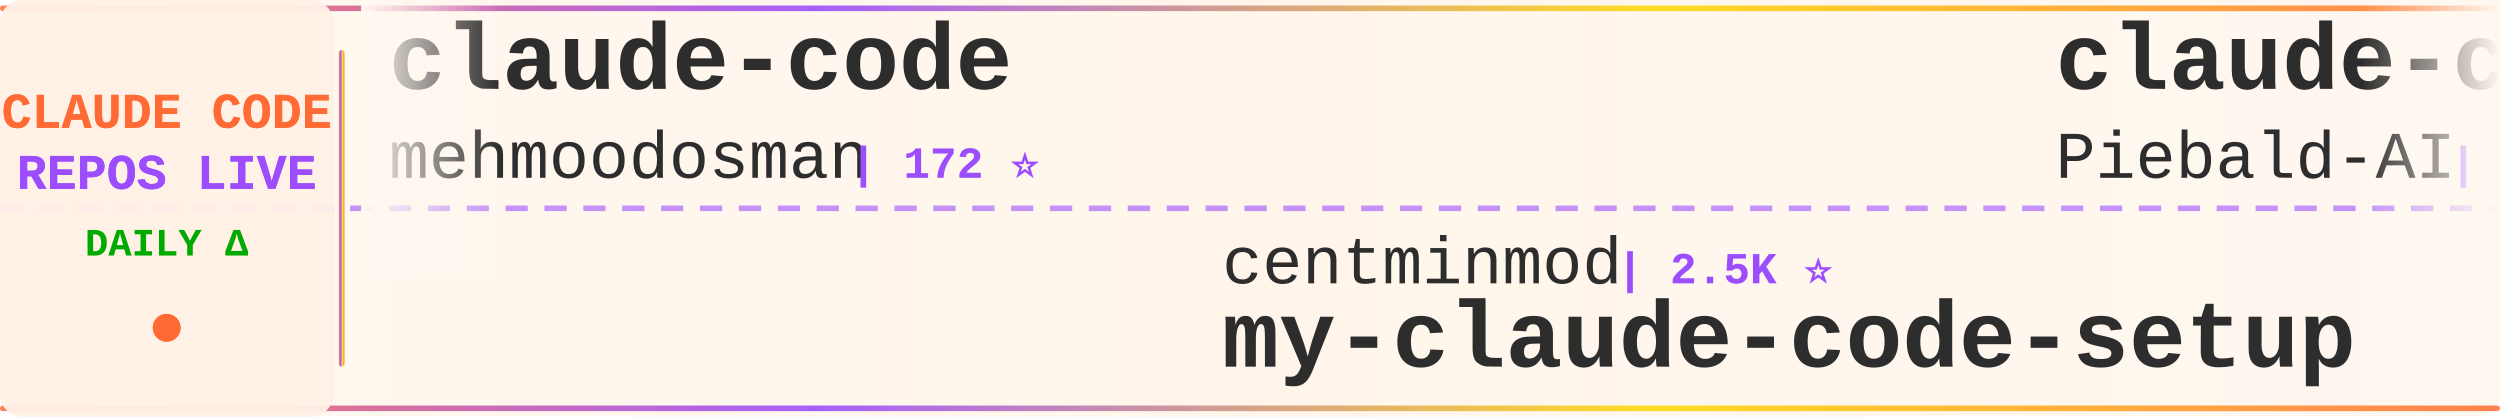
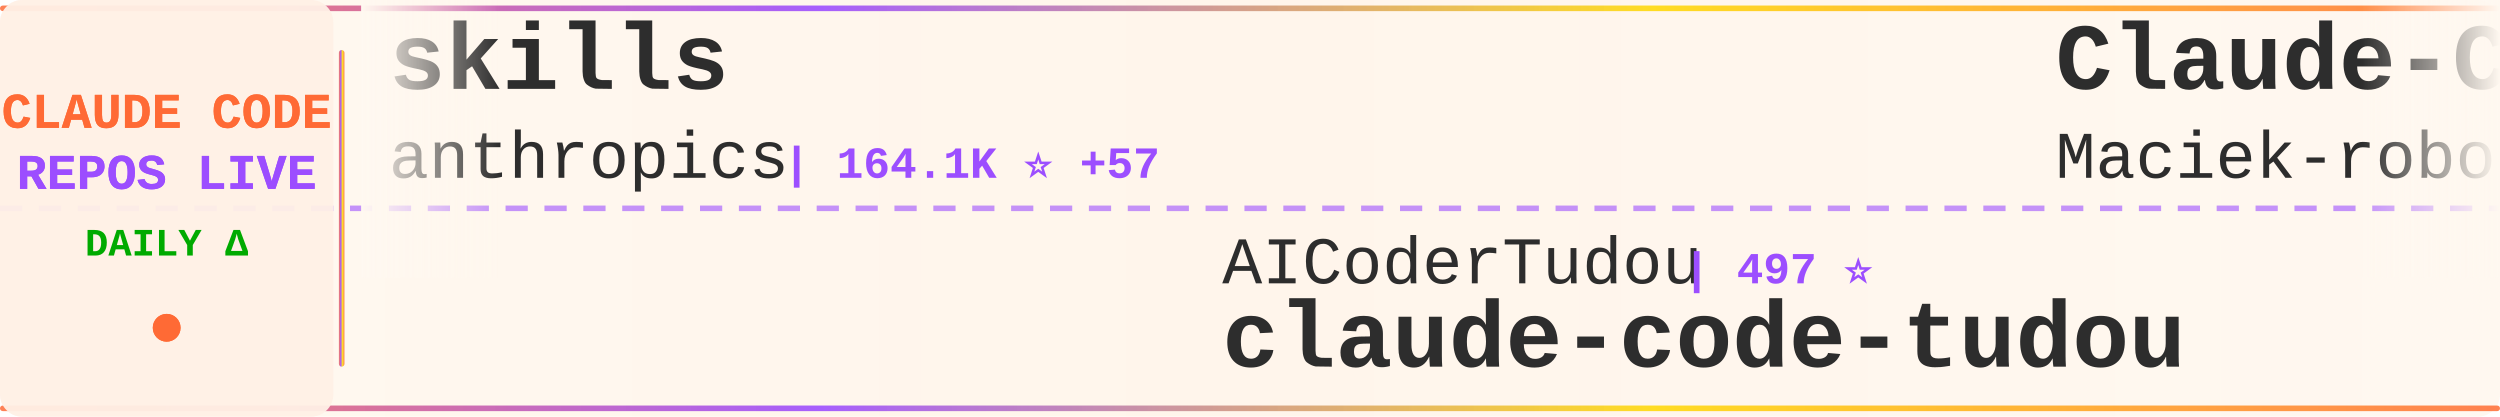
<svg xmlns="http://www.w3.org/2000/svg" width="900" height="150">
  <defs>
    <linearGradient id="tickerBg" x1="0%" y1="0%" x2="100%" y2="0%">
      <stop offset="0%" style="stop-color:#fff8f0;stop-opacity:0.98" />
      <stop offset="50%" style="stop-color:#fff5eb;stop-opacity:1" />
      <stop offset="100%" style="stop-color:#fff8f0;stop-opacity:0.98" />
    </linearGradient>
    <linearGradient id="borderGrad" x1="0%" y1="0%" x2="100%" y2="0%">
      <stop offset="0%" style="stop-color:#FF6B35;stop-opacity:0.85">
        <animate attributeName="stop-opacity" values="0.85;1;0.85" dur="2s" repeatCount="indefinite" />
      </stop>
      <stop offset="33%" style="stop-color:#9C4EFF;stop-opacity:0.9">
        <animate attributeName="stop-opacity" values="0.9;1;0.9" dur="2.2s" repeatCount="indefinite" />
      </stop>
      <stop offset="66%" style="stop-color:#FFD700;stop-opacity:0.85">
        <animate attributeName="stop-opacity" values="0.85;1;0.85" dur="1.8s" repeatCount="indefinite" />
      </stop>
      <stop offset="100%" style="stop-color:#FF6B35;stop-opacity:0.85">
        <animate attributeName="stop-opacity" values="0.85;1;0.85" dur="2s" repeatCount="indefinite" />
      </stop>
    </linearGradient>
    <filter id="textGlow">
      <feGaussianBlur stdDeviation="0.15" result="coloredBlur" />
      <feMerge>
        <feMergeNode in="coloredBlur" />
        <feMergeNode in="SourceGraphic" />
      </feMerge>
    </filter>
    <filter id="metricGlow">
      <feGaussianBlur stdDeviation="0.2" result="coloredBlur" />
      <feMerge>
        <feMergeNode in="coloredBlur" />
        <feMergeNode in="SourceGraphic" />
      </feMerge>
    </filter>
    <linearGradient id="leftFade" x1="0%" y1="0%" x2="100%" y2="0%">
      <stop offset="0%" style="stop-color:#fff8f0;stop-opacity:1" />
      <stop offset="100%" style="stop-color:#fff8f0;stop-opacity:0" />
    </linearGradient>
    <linearGradient id="rightFade" x1="0%" y1="0%" x2="100%" y2="0%">
      <stop offset="0%" style="stop-color:#fff8f0;stop-opacity:0" />
      <stop offset="100%" style="stop-color:#fff8f0;stop-opacity:1" />
    </linearGradient>
  </defs>
  <rect width="900" height="150" fill="url(#tickerBg)" rx="8" />
  <rect x="0" y="2" width="900" height="2" fill="url(#borderGrad)" rx="1" />
  <rect x="0" y="146" width="900" height="2" fill="url(#borderGrad)" rx="1" />
  <line x1="0" y1="75" x2="900" y2="75" stroke="#9C4EFF" stroke-width="2" stroke-dasharray="8 6" opacity="0.6" />
  <rect x="0" y="0" width="120" height="150" fill="#fff0e6" opacity="0.95" rx="8" />
  <text x="60" y="46" font-family="'Courier New', monospace" font-size="18" font-weight="bold" fill="#FF6B35" text-anchor="middle" filter="url(#textGlow)">
    CLAUDE CODE
  </text>
  <text x="60" y="68" font-family="'Courier New', monospace" font-size="18" font-weight="bold" fill="#9C4EFF" text-anchor="middle" filter="url(#textGlow)">
    REPOS LIVE
  </text>
  <text x="60" y="92" font-family="'Courier New', monospace" font-size="14" font-weight="bold" fill="#00aa00" text-anchor="middle">
    DAILY Δ
  </text>
  <circle cx="60" cy="118" r="5" fill="#FF6B35" filter="url(#metricGlow)">
    <animate attributeName="r" values="4;6;4" dur="1.5s" repeatCount="indefinite" />
    <animate attributeName="opacity" values="0.6;1;0.6" dur="1.5s" repeatCount="indefinite" />
  </circle>
  <rect x="122" y="18" width="2" height="114" fill="url(#borderGrad)" rx="1" />
  <clipPath id="tickerClip">
    <rect x="130" y="0" width="770" height="150" />
  </clipPath>
  <g clip-path="url(#tickerClip)">
    <g id="tickerItems">
      <animateTransform attributeName="transform" attributeType="XML" type="translate" from="0 0" to="-3000 0" dur="54s" repeatCount="indefinite" />
      <g transform="translate(0, 0)">
-         <text x="140" y="32" font-family="'Courier New', monospace" font-size="34" font-weight="bold" fill="#2d2d2d">claude-code</text>
-         <text x="140" y="64" font-family="'Courier New', monospace" font-size="24" font-weight="normal" fill="#2d2d2d" opacity="1.0">mehmoodosman</text>
-         <text x="306" y="64" font-family="'Courier New', monospace" font-size="16" font-weight="bold" fill="#9C4EFF"> | 172 ⭐</text>
+         <text x="140" y="32" font-family="'Courier New', monospace" font-size="34" font-weight="bold" fill="#2d2d2d">skills</text>
+         <text x="140" y="64" font-family="'Courier New', monospace" font-size="24" font-weight="normal" fill="#2d2d2d" opacity="1.0">anthropics</text>
+         <text x="282" y="64" font-family="'Courier New', monospace" font-size="16" font-weight="bold" fill="#9C4EFF"> | 164.1K ⭐ +57</text>
      </g>
      <g transform="translate(300, 0)">
-         <text x="140" y="102" font-family="'Courier New', monospace" font-size="24" font-weight="normal" fill="#2d2d2d" opacity="1.0">centminmod</text>
-         <text x="282" y="102" font-family="'Courier New', monospace" font-size="16" font-weight="bold" fill="#9C4EFF"> | 2.5K ⭐</text>
-         <text x="140" y="132" font-family="'Courier New', monospace" font-size="34" font-weight="bold" fill="#2d2d2d">my-claude-code-setup</text>
+         <text x="140" y="102" font-family="'Courier New', monospace" font-size="24" font-weight="normal" fill="#2d2d2d" opacity="1.0">AICoderTudou</text>
+         <text x="306" y="102" font-family="'Courier New', monospace" font-size="16" font-weight="bold" fill="#9C4EFF"> | 497 ⭐</text>
+         <text x="140" y="132" font-family="'Courier New', monospace" font-size="34" font-weight="bold" fill="#2d2d2d">claude-code-tudou</text>
      </g>
      <g transform="translate(600, 0)">
-         <text x="140" y="32" font-family="'Courier New', monospace" font-size="34" font-weight="bold" fill="#2d2d2d">claude-code-system-promp...</text>
-         <text x="140" y="64" font-family="'Courier New', monospace" font-size="24" font-weight="normal" fill="#2d2d2d" opacity="1.0">Piebald-AI</text>
-         <text x="282" y="64" font-family="'Courier New', monospace" font-size="16" font-weight="bold" fill="#9C4EFF"> | 12.0K ⭐ +1</text>
+         <text x="140" y="32" font-family="'Courier New', monospace" font-size="34" font-weight="bold" fill="#2d2d2d">Claude-Code-Usage-Monito...</text>
+         <text x="140" y="64" font-family="'Courier New', monospace" font-size="24" font-weight="normal" fill="#2d2d2d" opacity="1.0">Maciek-roboblog</text>
+         <text x="342" y="64" font-family="'Courier New', monospace" font-size="16" font-weight="bold" fill="#9C4EFF"> | 8.5K ⭐ +3</text>
      </g>
      <g transform="translate(900, 0)">
-         <text x="140" y="102" font-family="'Courier New', monospace" font-size="24" font-weight="normal" fill="#2d2d2d" opacity="1.0">FlorianBruniaux</text>
-         <text x="342" y="102" font-family="'Courier New', monospace" font-size="16" font-weight="bold" fill="#9C4EFF"> | 5.6K ⭐ +2</text>
-         <text x="140" y="132" font-family="'Courier New', monospace" font-size="34" font-weight="bold" fill="#2d2d2d">claude-code-ultimate-gui...</text>
+         <text x="140" y="102" font-family="'Courier New', monospace" font-size="24" font-weight="normal" fill="#2d2d2d" opacity="1.0">JrCx7scC</text>
+         <text x="258" y="102" font-family="'Courier New', monospace" font-size="16" font-weight="bold" fill="#9C4EFF"> | 370 ⭐ -1</text>
+         <text x="140" y="132" font-family="'Courier New', monospace" font-size="34" font-weight="bold" fill="#2d2d2d">claude-code-source</text>
      </g>
      <g transform="translate(1200, 0)">
-         <text x="140" y="32" font-family="'Courier New', monospace" font-size="34" font-weight="bold" fill="#2d2d2d">claude-code-cli</text>
-         <text x="140" y="64" font-family="'Courier New', monospace" font-size="24" font-weight="normal" fill="#2d2d2d" opacity="1.0">huangserva</text>
-         <text x="282" y="64" font-family="'Courier New', monospace" font-size="16" font-weight="bold" fill="#9C4EFF"> | 624 ⭐</text>
+         <text x="140" y="32" font-family="'Courier New', monospace" font-size="34" font-weight="bold" fill="#2d2d2d">claude-code</text>
+         <text x="140" y="64" font-family="'Courier New', monospace" font-size="24" font-weight="normal" fill="#2d2d2d" opacity="1.0">tanbiralam</text>
+         <text x="282" y="64" font-family="'Courier New', monospace" font-size="16" font-weight="bold" fill="#9C4EFF"> | 2.1K ⭐</text>
      </g>
      <g transform="translate(1500, 0)">
-         <text x="140" y="102" font-family="'Courier New', monospace" font-size="24" font-weight="normal" fill="#2d2d2d" opacity="1.0">fazxes</text>
-         <text x="234" y="102" font-family="'Courier New', monospace" font-size="16" font-weight="bold" fill="#9C4EFF"> | 227 ⭐</text>
-         <text x="140" y="132" font-family="'Courier New', monospace" font-size="34" font-weight="bold" fill="#2d2d2d">Claude-code</text>
+         <text x="140" y="102" font-family="'Courier New', monospace" font-size="24" font-weight="normal" fill="#2d2d2d" opacity="1.0">krusemediallc</text>
+         <text x="318" y="102" font-family="'Courier New', monospace" font-size="16" font-weight="bold" fill="#9C4EFF"> | 1.0K ⭐ +1</text>
+         <text x="140" y="132" font-family="'Courier New', monospace" font-size="34" font-weight="bold" fill="#2d2d2d">arcads-claude-code</text>
      </g>
      <g transform="translate(1800, 0)">
-         <text x="140" y="32" font-family="'Courier New', monospace" font-size="34" font-weight="bold" fill="#2d2d2d">claude-code-from-scratch</text>
-         <text x="140" y="64" font-family="'Courier New', monospace" font-size="24" font-weight="normal" fill="#2d2d2d" opacity="1.0">Windy3f3f3f3f</text>
-         <text x="318" y="64" font-family="'Courier New', monospace" font-size="16" font-weight="bold" fill="#9C4EFF"> | 2.5K ⭐</text>
+         <text x="140" y="32" font-family="'Courier New', monospace" font-size="34" font-weight="bold" fill="#2d2d2d">Claude-Code</text>
+         <text x="140" y="64" font-family="'Courier New', monospace" font-size="24" font-weight="normal" fill="#2d2d2d" opacity="1.0">KPR111</text>
+         <text x="234" y="64" font-family="'Courier New', monospace" font-size="16" font-weight="bold" fill="#9C4EFF"> | 18 ⭐</text>
      </g>
      <g transform="translate(2100, 0)">
-         <text x="140" y="102" font-family="'Courier New', monospace" font-size="24" font-weight="normal" fill="#2d2d2d" opacity="1.0">zstmfhy</text>
-         <text x="246" y="102" font-family="'Courier New', monospace" font-size="16" font-weight="bold" fill="#9C4EFF"> | 190 ⭐</text>
-         <text x="140" y="132" font-family="'Courier New', monospace" font-size="34" font-weight="bold" fill="#2d2d2d">Claude-code</text>
+         <text x="140" y="102" font-family="'Courier New', monospace" font-size="24" font-weight="normal" fill="#2d2d2d" opacity="1.0">Alishahryar1</text>
+         <text x="306" y="102" font-family="'Courier New', monospace" font-size="16" font-weight="bold" fill="#9C4EFF"> | 42.3K ⭐ +40</text>
+         <text x="140" y="132" font-family="'Courier New', monospace" font-size="34" font-weight="bold" fill="#2d2d2d">free-claude-code</text>
      </g>
      <g transform="translate(2400, 0)">
-         <text x="140" y="32" font-family="'Courier New', monospace" font-size="34" font-weight="bold" fill="#2d2d2d">ClaudeCode</text>
-         <text x="140" y="64" font-family="'Courier New', monospace" font-size="24" font-weight="normal" fill="#2d2d2d" opacity="1.0">guanshan</text>
-         <text x="258" y="64" font-family="'Courier New', monospace" font-size="16" font-weight="bold" fill="#9C4EFF"> | 61 ⭐</text>
+         <text x="140" y="32" font-family="'Courier New', monospace" font-size="34" font-weight="bold" fill="#2d2d2d">claude-code</text>
+         <text x="140" y="64" font-family="'Courier New', monospace" font-size="24" font-weight="normal" fill="#2d2d2d" opacity="1.0">jarmuine</text>
+         <text x="258" y="64" font-family="'Courier New', monospace" font-size="16" font-weight="bold" fill="#9C4EFF"> | 2.3K ⭐</text>
      </g>
      <g transform="translate(2700, 0)">
-         <text x="140" y="102" font-family="'Courier New', monospace" font-size="24" font-weight="normal" fill="#2d2d2d" opacity="1.0">yasasbanukaofficial</text>
-         <text x="390" y="102" font-family="'Courier New', monospace" font-size="16" font-weight="bold" fill="#9C4EFF"> | 3.9K ⭐</text>
-         <text x="140" y="132" font-family="'Courier New', monospace" font-size="34" font-weight="bold" fill="#2d2d2d">claude-code</text>
+         <text x="140" y="102" font-family="'Courier New', monospace" font-size="24" font-weight="normal" fill="#2d2d2d" opacity="1.0">diet103</text>
+         <text x="246" y="102" font-family="'Courier New', monospace" font-size="16" font-weight="bold" fill="#9C4EFF"> | 10.0K ⭐</text>
+         <text x="140" y="132" font-family="'Courier New', monospace" font-size="34" font-weight="bold" fill="#2d2d2d">claude-code-infrastructu...</text>
      </g>
      <g transform="translate(3000, 0)">
-         <text x="140" y="32" font-family="'Courier New', monospace" font-size="34" font-weight="bold" fill="#2d2d2d">claude-code</text>
-         <text x="140" y="64" font-family="'Courier New', monospace" font-size="24" font-weight="normal" fill="#2d2d2d" opacity="1.0">mehmoodosman</text>
-         <text x="306" y="64" font-family="'Courier New', monospace" font-size="16" font-weight="bold" fill="#9C4EFF"> | 172 ⭐</text>
+         <text x="140" y="32" font-family="'Courier New', monospace" font-size="34" font-weight="bold" fill="#2d2d2d">skills</text>
+         <text x="140" y="64" font-family="'Courier New', monospace" font-size="24" font-weight="normal" fill="#2d2d2d" opacity="1.0">anthropics</text>
+         <text x="282" y="64" font-family="'Courier New', monospace" font-size="16" font-weight="bold" fill="#9C4EFF"> | 164.1K ⭐ +57</text>
      </g>
      <g transform="translate(3300, 0)">
-         <text x="140" y="102" font-family="'Courier New', monospace" font-size="24" font-weight="normal" fill="#2d2d2d" opacity="1.0">centminmod</text>
-         <text x="282" y="102" font-family="'Courier New', monospace" font-size="16" font-weight="bold" fill="#9C4EFF"> | 2.5K ⭐</text>
-         <text x="140" y="132" font-family="'Courier New', monospace" font-size="34" font-weight="bold" fill="#2d2d2d">my-claude-code-setup</text>
+         <text x="140" y="102" font-family="'Courier New', monospace" font-size="24" font-weight="normal" fill="#2d2d2d" opacity="1.0">AICoderTudou</text>
+         <text x="306" y="102" font-family="'Courier New', monospace" font-size="16" font-weight="bold" fill="#9C4EFF"> | 497 ⭐</text>
+         <text x="140" y="132" font-family="'Courier New', monospace" font-size="34" font-weight="bold" fill="#2d2d2d">claude-code-tudou</text>
      </g>
      <g transform="translate(3600, 0)">
-         <text x="140" y="32" font-family="'Courier New', monospace" font-size="34" font-weight="bold" fill="#2d2d2d">claude-code-system-promp...</text>
-         <text x="140" y="64" font-family="'Courier New', monospace" font-size="24" font-weight="normal" fill="#2d2d2d" opacity="1.0">Piebald-AI</text>
-         <text x="282" y="64" font-family="'Courier New', monospace" font-size="16" font-weight="bold" fill="#9C4EFF"> | 12.0K ⭐ +1</text>
+         <text x="140" y="32" font-family="'Courier New', monospace" font-size="34" font-weight="bold" fill="#2d2d2d">Claude-Code-Usage-Monito...</text>
+         <text x="140" y="64" font-family="'Courier New', monospace" font-size="24" font-weight="normal" fill="#2d2d2d" opacity="1.0">Maciek-roboblog</text>
+         <text x="342" y="64" font-family="'Courier New', monospace" font-size="16" font-weight="bold" fill="#9C4EFF"> | 8.5K ⭐ +3</text>
      </g>
      <g transform="translate(3900, 0)">
-         <text x="140" y="102" font-family="'Courier New', monospace" font-size="24" font-weight="normal" fill="#2d2d2d" opacity="1.0">FlorianBruniaux</text>
-         <text x="342" y="102" font-family="'Courier New', monospace" font-size="16" font-weight="bold" fill="#9C4EFF"> | 5.6K ⭐ +2</text>
-         <text x="140" y="132" font-family="'Courier New', monospace" font-size="34" font-weight="bold" fill="#2d2d2d">claude-code-ultimate-gui...</text>
+         <text x="140" y="102" font-family="'Courier New', monospace" font-size="24" font-weight="normal" fill="#2d2d2d" opacity="1.0">JrCx7scC</text>
+         <text x="258" y="102" font-family="'Courier New', monospace" font-size="16" font-weight="bold" fill="#9C4EFF"> | 370 ⭐ -1</text>
+         <text x="140" y="132" font-family="'Courier New', monospace" font-size="34" font-weight="bold" fill="#2d2d2d">claude-code-source</text>
      </g>
    </g>
  </g>
  <rect x="130" y="0" width="50" height="100" fill="url(#leftFade)" />
  <rect x="850" y="0" width="50" height="100" fill="url(#rightFade)" />
</svg>
